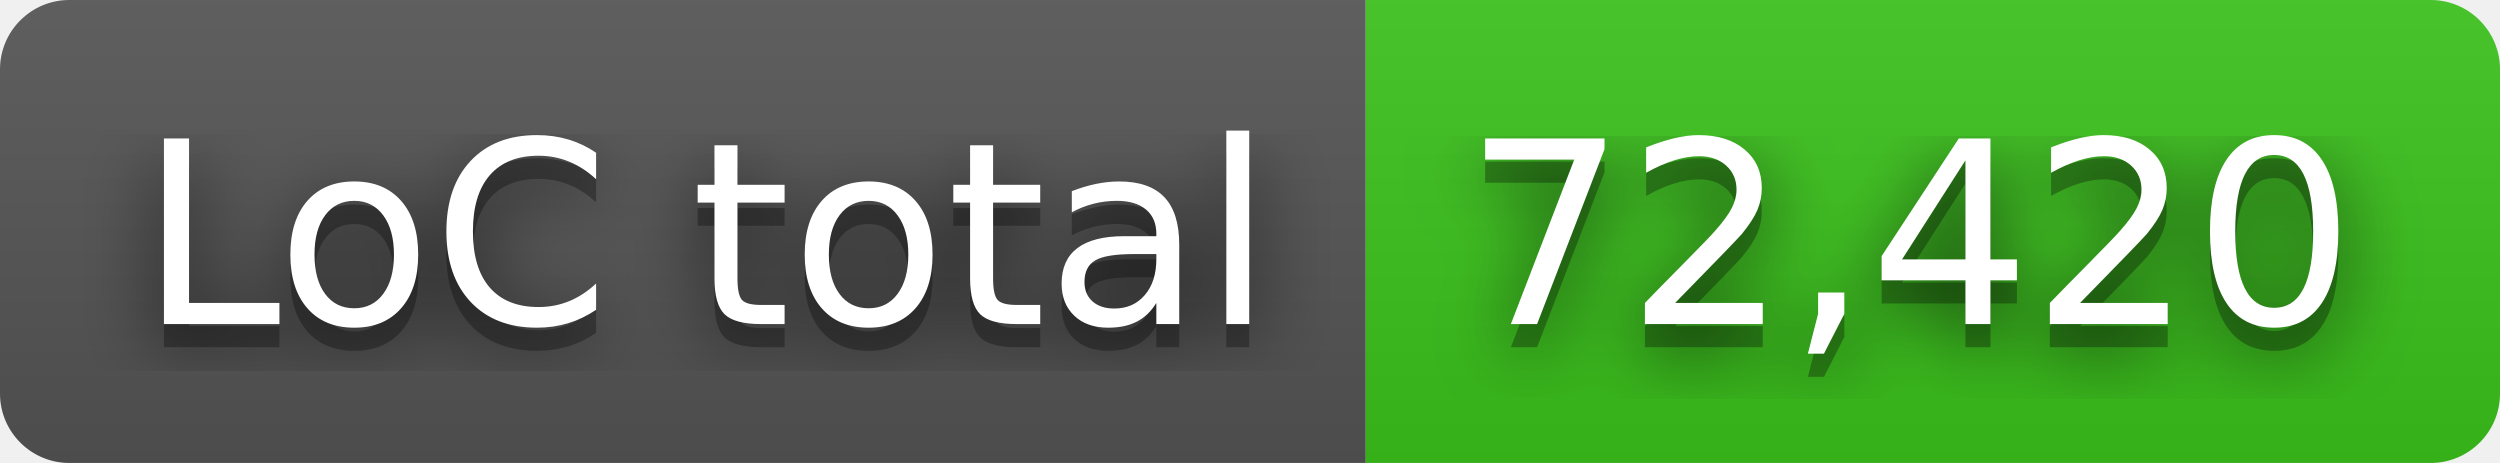
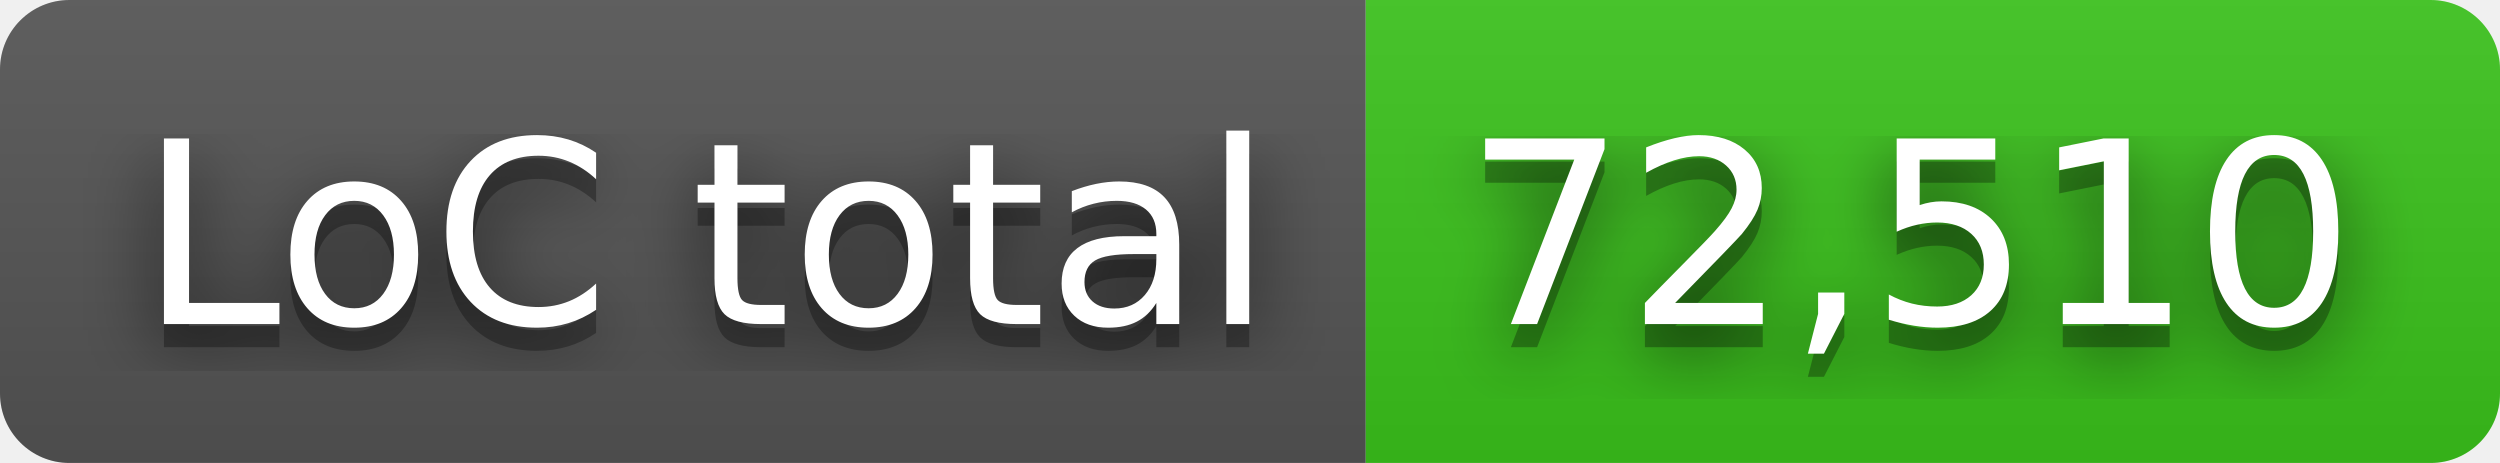
- <svg xmlns="http://www.w3.org/2000/svg" width="108" height="20" role="img" aria-label="LoC total: 72,420">
+ <svg xmlns="http://www.w3.org/2000/svg" width="108" height="20" role="img" aria-label="LoC total: 72,510">
  <filter id="blur">
    <feGaussianBlur in="SourceGraphic" stdDeviation="16" />
  </filter>
  <linearGradient id="s" x2="0" y2="100%">
    <stop offset="0" stop-color="#bbb" stop-opacity=".1" />
    <stop offset="1" stop-opacity=".1" />
  </linearGradient>
  <clipPath id="r">
    <rect width="108" height="20" rx="3" fill="#fff" />
  </clipPath>
  <g clip-path="url(#r)">
    <rect width="59" height="20" fill="#555" />
    <rect x="59" width="49" height="20" fill="#3bc41c" />
    <rect width="108" height="20" fill="url(#s)" />
  </g>
  <g fill="#fff" text-anchor="middle" font-family="Verdana,Geneva,DejaVu Sans,sans-serif" text-rendering="geometricPrecision" font-size="110">
    <text aria-hidden="true" x="305" y="150" fill="#010101" fill-opacity=".80" filter="url(#blur)" transform="scale(.1)" textLength="490">LoC total</text>
    <text aria-hidden="true" x="305" y="150" fill="#010101" fill-opacity=".3" transform="scale(.1)" textLength="490">LoC total</text>
    <text x="305" y="140" transform="scale(.1)" fill="#fff" textLength="490">LoC total</text>
-     <text aria-hidden="true" x="825" y="150" fill="#010101" fill-opacity=".80" filter="url(#blur)" transform="scale(.1)" textLength="390">72,420</text>
-     <text aria-hidden="true" x="825" y="150" fill="#010101" fill-opacity=".3" transform="scale(.1)" textLength="390">72,420</text>
-     <text x="825" y="140" transform="scale(.1)" fill="#fff" textLength="390">72,420</text>
+     <text aria-hidden="true" x="825" y="150" fill="#010101" fill-opacity=".80" filter="url(#blur)" transform="scale(.1)" textLength="390">72,510</text>
+     <text aria-hidden="true" x="825" y="150" fill="#010101" fill-opacity=".3" transform="scale(.1)" textLength="390">72,510</text>
+     <text x="825" y="140" transform="scale(.1)" fill="#fff" textLength="390">72,510</text>
  </g>
</svg>
